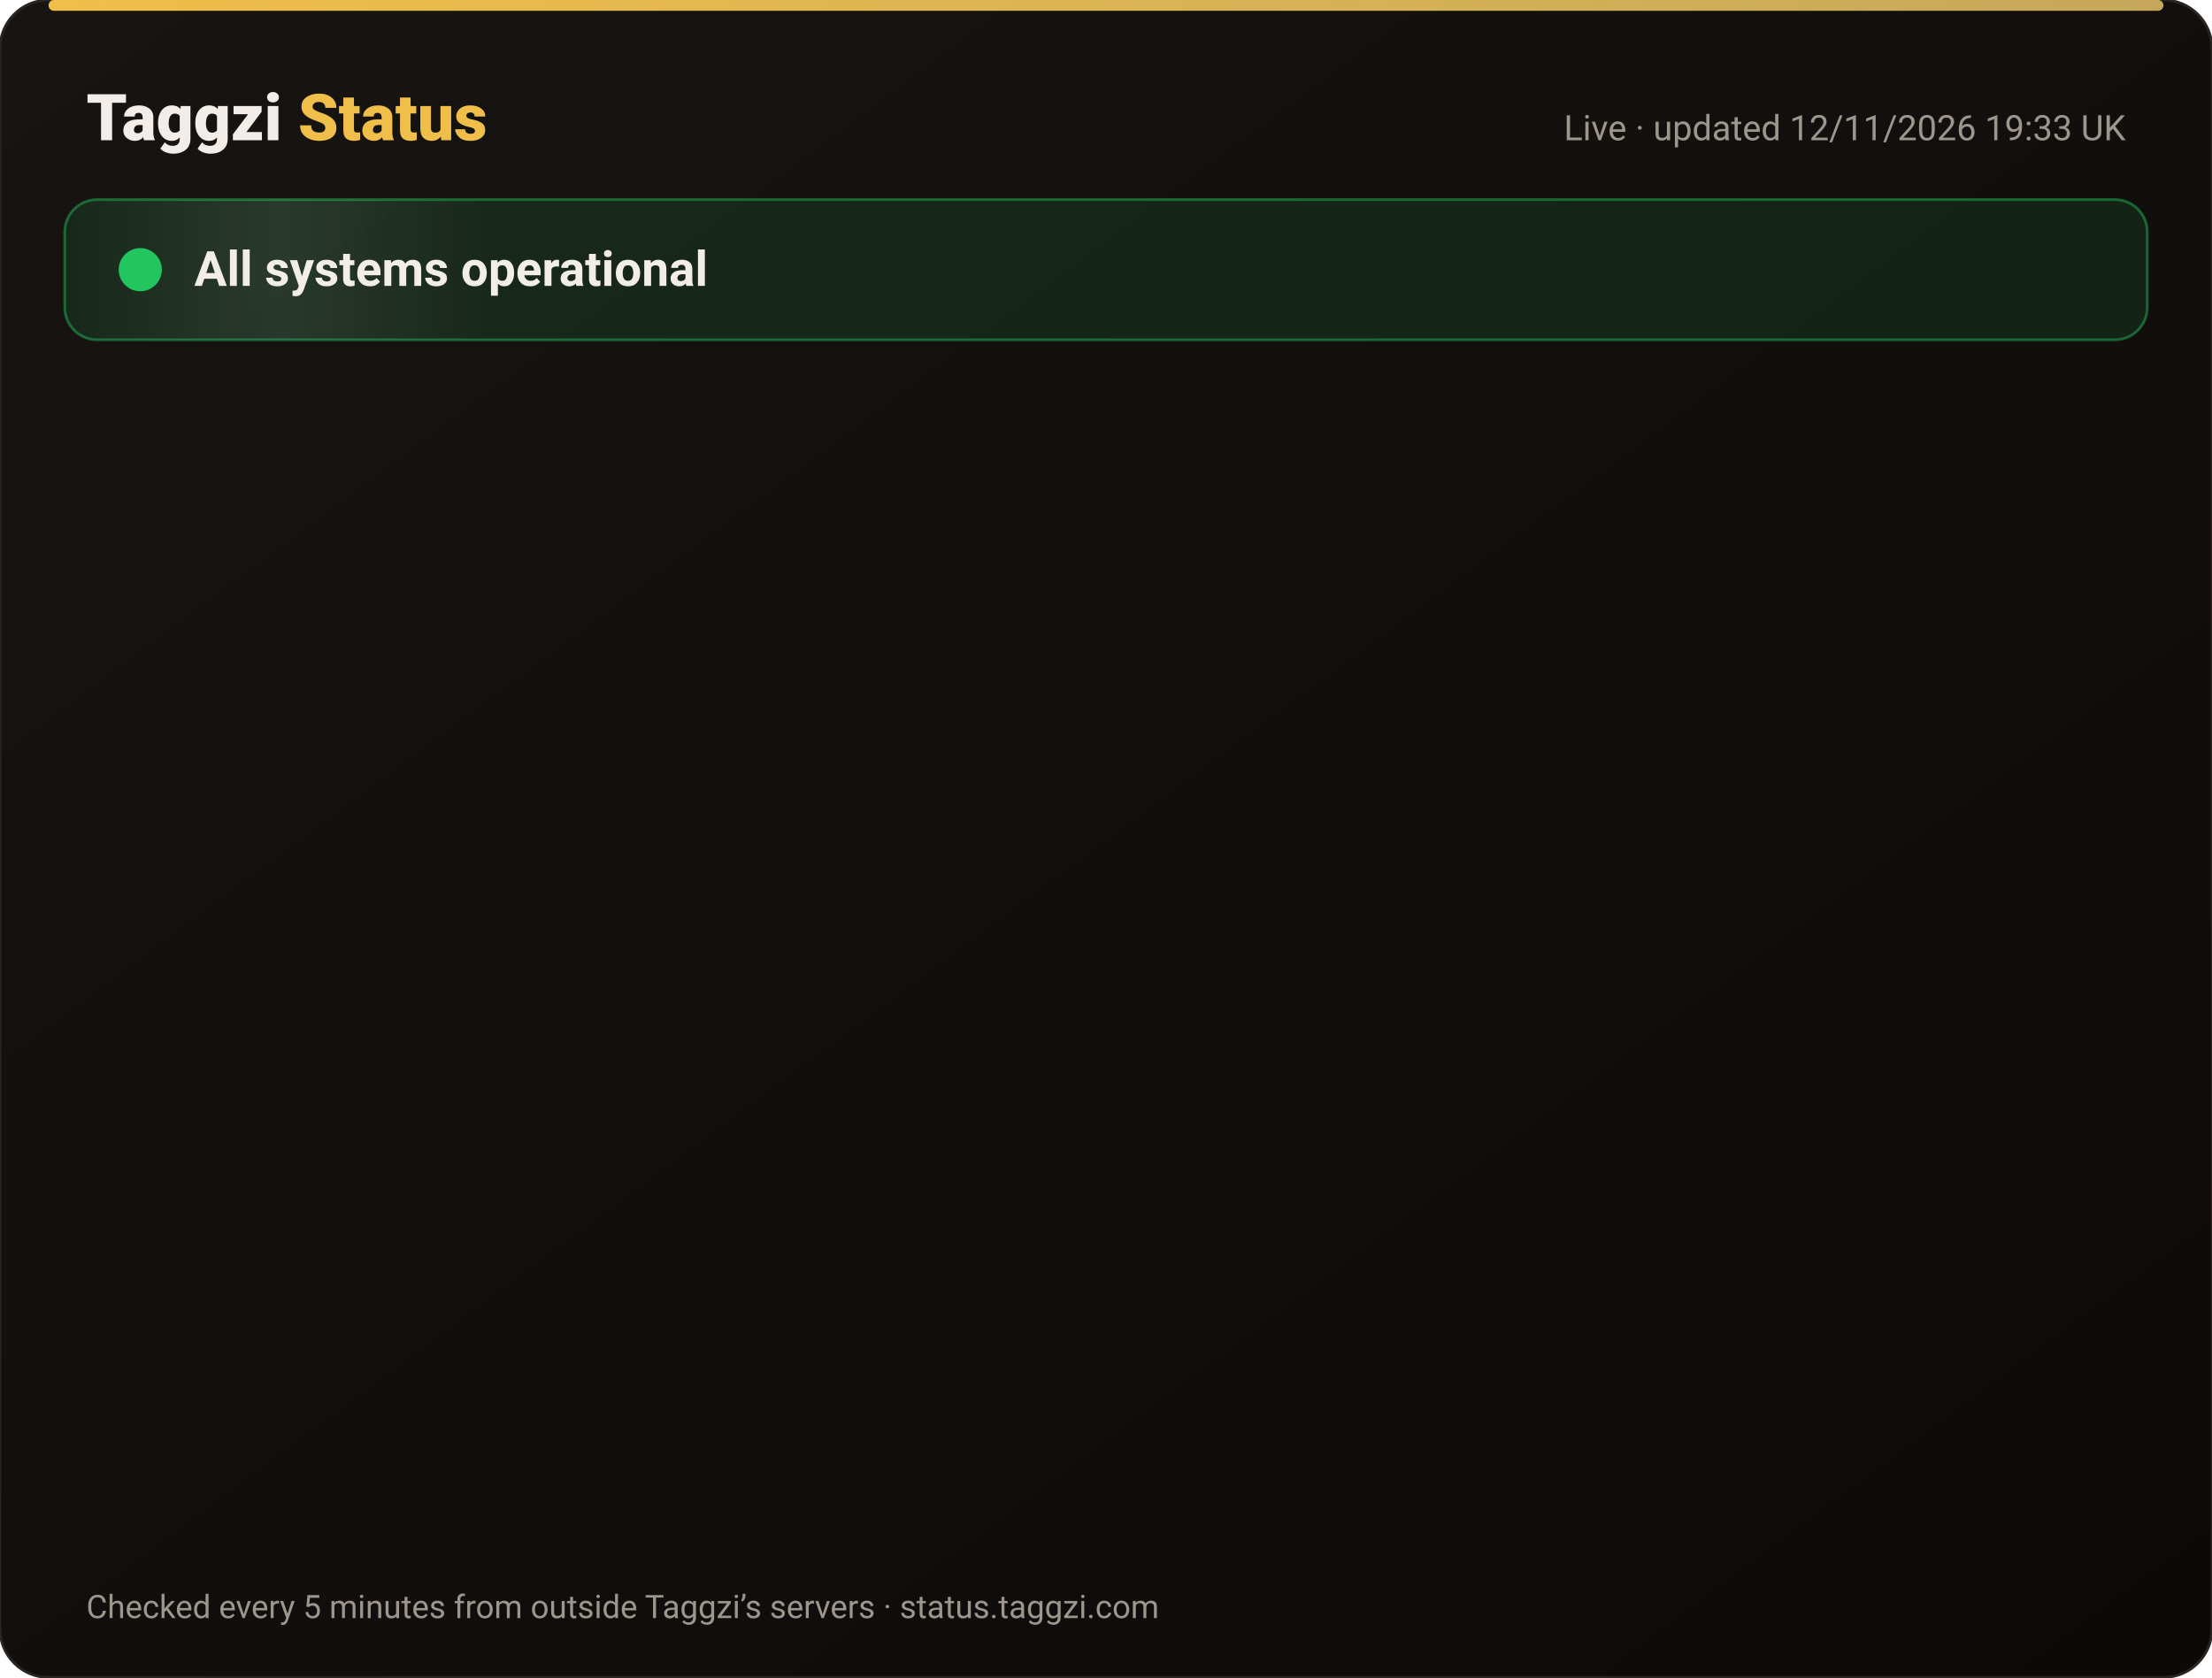
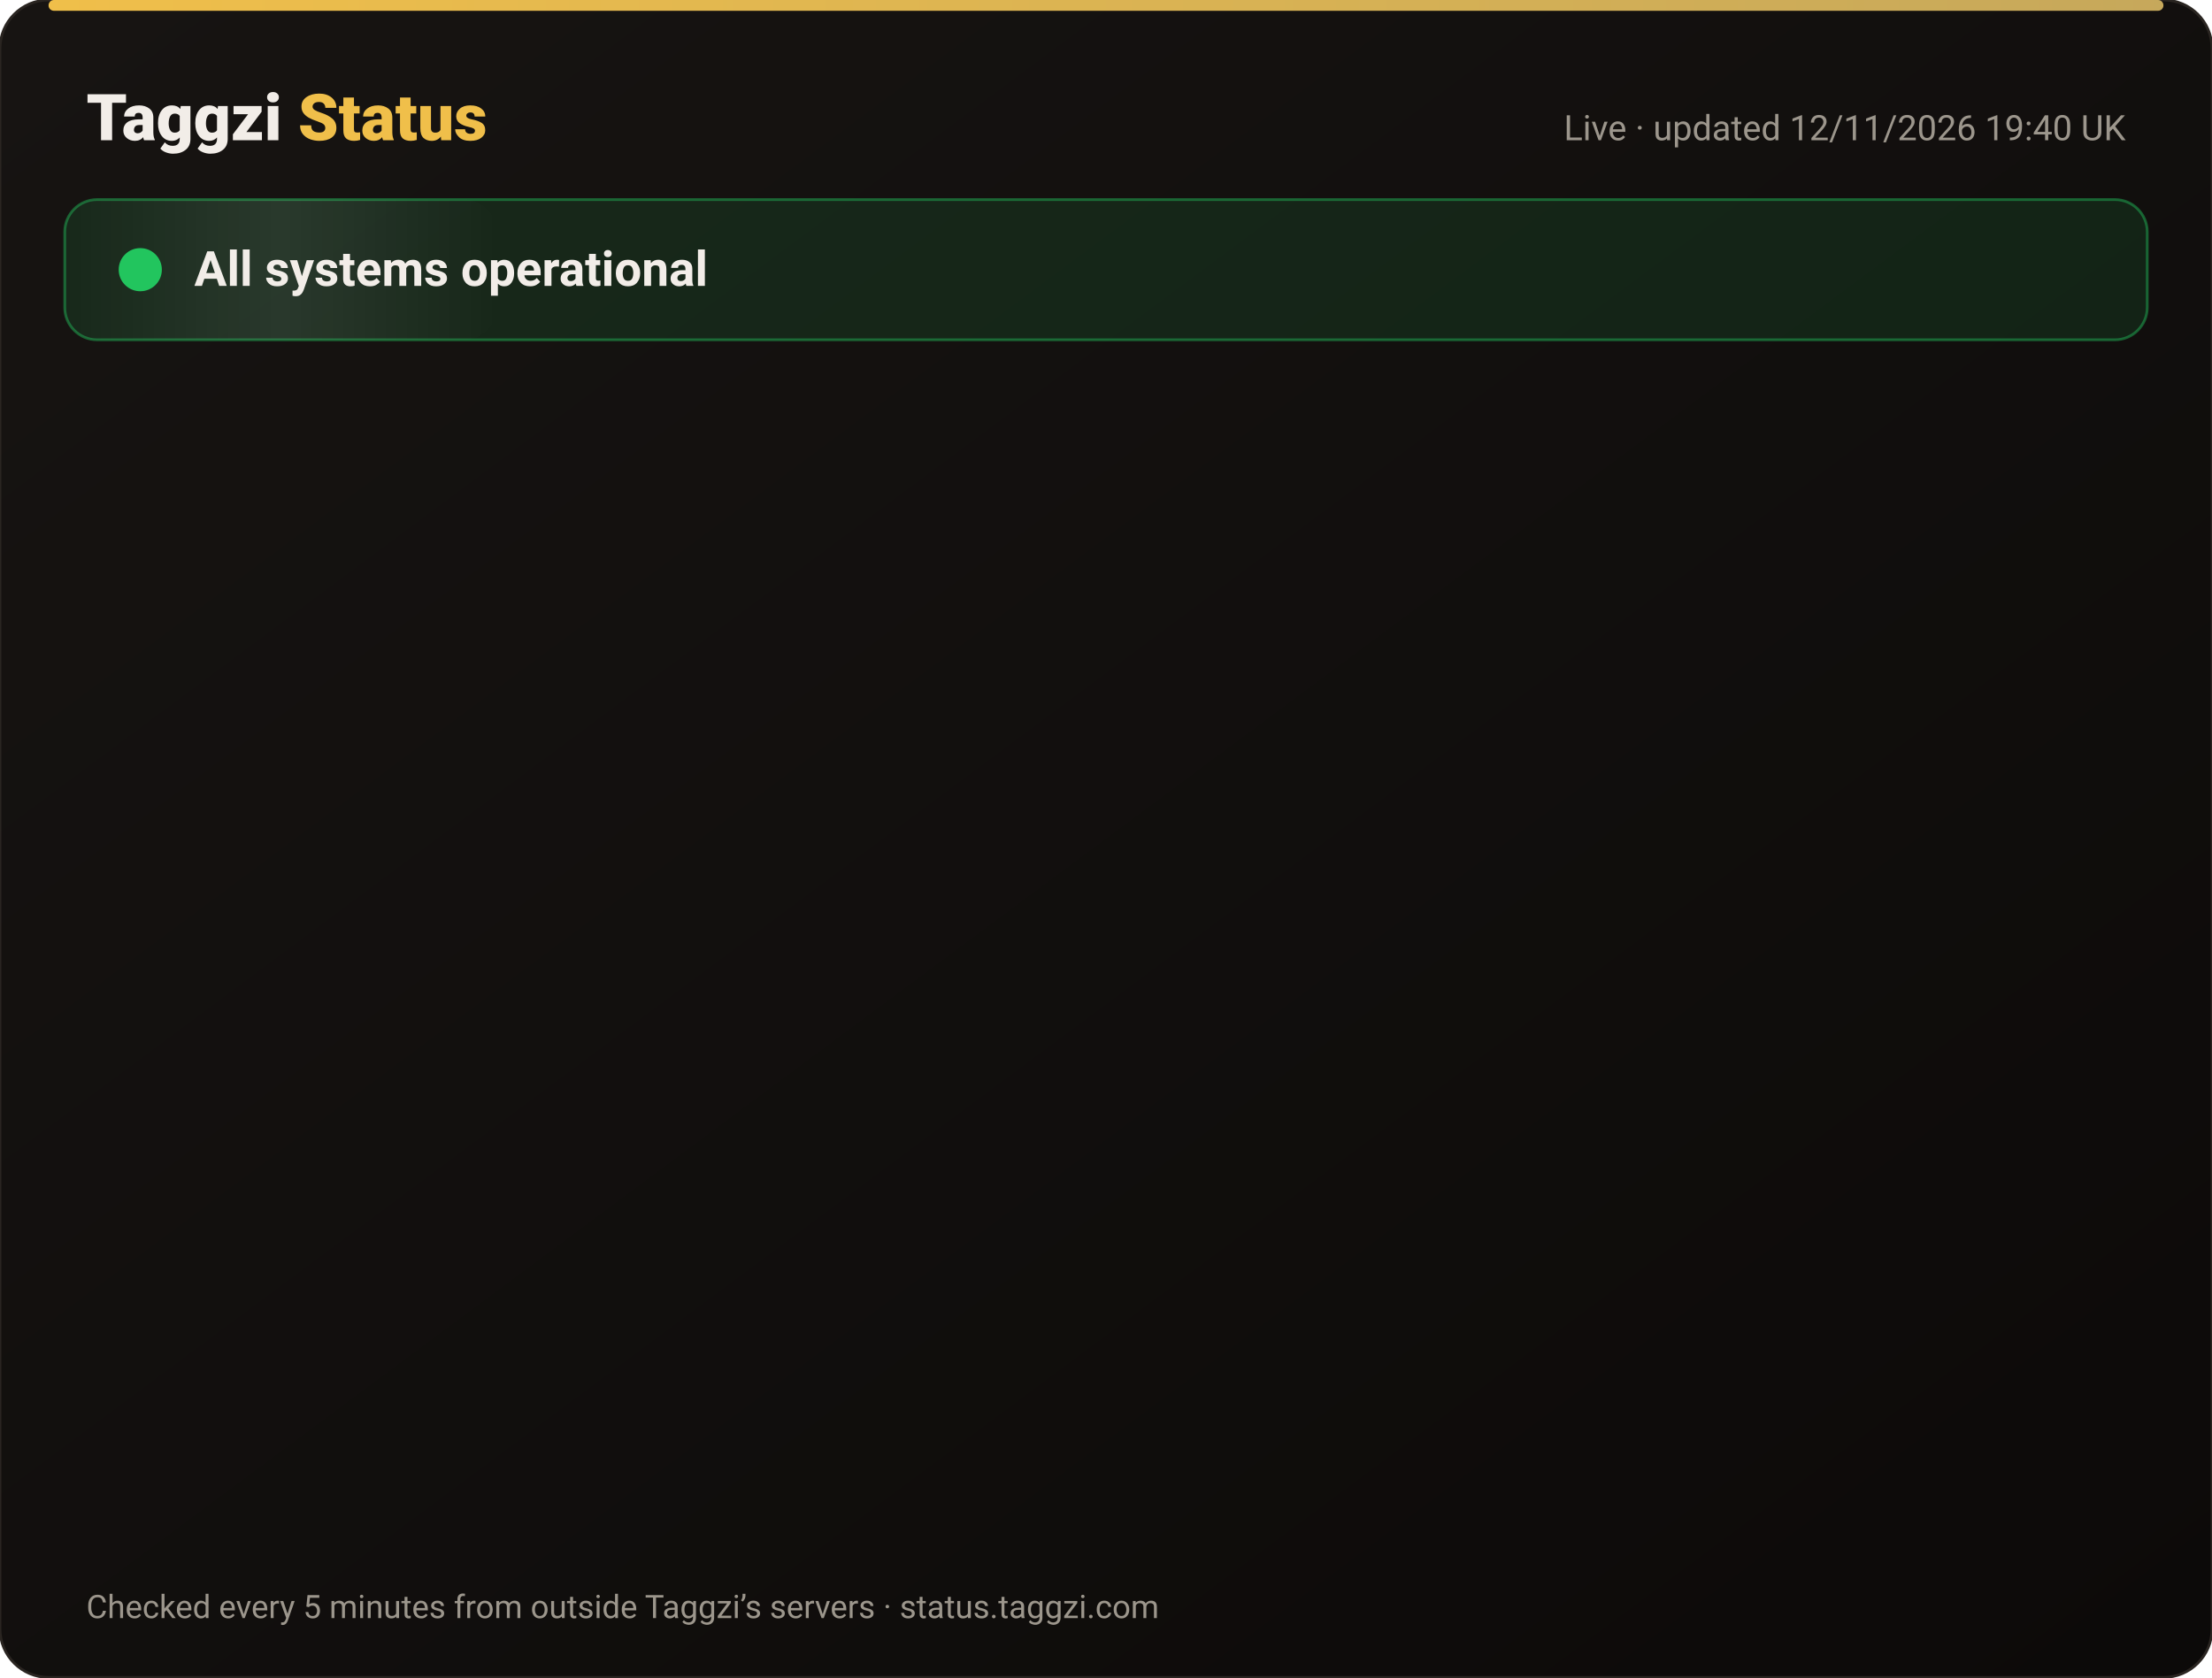
<svg xmlns="http://www.w3.org/2000/svg" width="820" height="622" viewBox="0 0 820 622" font-family="-apple-system,Segoe UI,Roboto,Helvetica,Arial,sans-serif">
  <defs>
    <linearGradient id="bg" x1="0" y1="0" x2="1" y2="1">
      <stop offset="0" stop-color="#171412" />
      <stop offset="1" stop-color="#0C0A09" />
    </linearGradient>
    <linearGradient id="gold" x1="0" x2="1">
      <stop offset="0" stop-color="#F0BF4A" />
      <stop offset="1" stop-color="#c6a85b" />
    </linearGradient>
    <linearGradient id="shine" x1="0" x2="1">
      <stop offset="0" stop-color="#fff" stop-opacity="0" />
      <stop offset=".5" stop-color="#fff" stop-opacity=".08" />
      <stop offset="1" stop-color="#fff" stop-opacity="0" />
    </linearGradient>
  </defs>
  <rect width="820" height="622" rx="18" fill="url(#bg)" stroke="#2a2521" />
  <rect x="18" y="0" width="784" height="4" rx="2" fill="url(#gold)" />
  <text x="32" y="52" font-size="24" font-weight="800" fill="#F2EDE8">Taggzi <tspan fill="#F0BF4A">Status</tspan>
  </text>
-   <text x="788" y="52" font-size="13" fill="#9C968C" text-anchor="end">Live · updated 12/11/2026 19:33 UK</text>
+   <text x="788" y="52" font-size="13" fill="#9C968C" text-anchor="end">Live · updated 12/11/2026 19:40 UK</text>
  <rect x="24" y="74" width="772" height="52" rx="12" fill="#22c55e" fill-opacity=".12" stroke="#22c55e" stroke-opacity=".45" />
  <rect x="24" y="74" width="160" height="52" rx="12" fill="url(#shine)">
    <animate attributeName="x" from="-160" to="820" dur="4s" repeatCount="indefinite" />
  </rect>
  <circle cx="52" cy="100" r="7" fill="#22c55e" />
  <circle cx="52" cy="100" r="7" fill="none" stroke="#22c55e" stroke-width="2">
    <animate attributeName="r" values="7;15;7" dur="2s" repeatCount="indefinite" />
    <animate attributeName="opacity" values=".9;0;.9" dur="2s" repeatCount="indefinite" />
  </circle>
  <text x="72" y="106" font-size="18" font-weight="700" fill="#F2EDE8">All systems operational</text>
  <g opacity="0">
    <animate attributeName="opacity" from="0" to="1" begin="0.00s" dur=".6s" fill="freeze" />
    <line x1="32" y1="188" x2="788" y2="188" stroke="#2a2521" />
    <circle cx="44" cy="166" r="6" fill="#22c55e">
      <animate attributeName="opacity" values="1;.45;1" dur="2.4s" begin="0.00s" repeatCount="indefinite" />
    </circle>
    <text x="62" y="171" font-size="15" font-weight="650" fill="#F2EDE8">Website</text>
    <text x="630" y="171" font-size="13" fill="#9C968C" text-anchor="end">99.97% uptime</text>
    <rect x="648" y="154" width="140" height="24" rx="12" fill="#22c55e" fill-opacity=".14" stroke="#22c55e" stroke-opacity=".5" />
    <text x="718" y="171" font-size="12" font-weight="700" fill="#22c55e" text-anchor="middle">Operational</text>
  </g>
  <g opacity="0">
    <animate attributeName="opacity" from="0" to="1" begin="0.15s" dur=".6s" fill="freeze" />
    <line x1="32" y1="234" x2="788" y2="234" stroke="#2a2521" />
    <circle cx="44" cy="212" r="6" fill="#22c55e">
      <animate attributeName="opacity" values="1;.45;1" dur="2.4s" begin="0.15s" repeatCount="indefinite" />
    </circle>
    <text x="62" y="217" font-size="15" font-weight="650" fill="#F2EDE8">Tag scans</text>
    <text x="630" y="217" font-size="13" fill="#9C968C" text-anchor="end">99.97% uptime</text>
    <rect x="648" y="200" width="140" height="24" rx="12" fill="#22c55e" fill-opacity=".14" stroke="#22c55e" stroke-opacity=".5" />
    <text x="718" y="217" font-size="12" font-weight="700" fill="#22c55e" text-anchor="middle">Operational</text>
  </g>
  <g opacity="0">
    <animate attributeName="opacity" from="0" to="1" begin="0.30s" dur=".6s" fill="freeze" />
    <line x1="32" y1="280" x2="788" y2="280" stroke="#2a2521" />
    <circle cx="44" cy="258" r="6" fill="#22c55e">
      <animate attributeName="opacity" values="1;.45;1" dur="2.4s" begin="0.30s" repeatCount="indefinite" />
    </circle>
    <text x="62" y="263" font-size="15" font-weight="650" fill="#F2EDE8">Manual tag lookup</text>
    <text x="630" y="263" font-size="13" fill="#9C968C" text-anchor="end">99.97% uptime</text>
    <rect x="648" y="246" width="140" height="24" rx="12" fill="#22c55e" fill-opacity=".14" stroke="#22c55e" stroke-opacity=".5" />
    <text x="718" y="263" font-size="12" font-weight="700" fill="#22c55e" text-anchor="middle">Operational</text>
  </g>
  <g opacity="0">
    <animate attributeName="opacity" from="0" to="1" begin="0.45s" dur=".6s" fill="freeze" />
    <line x1="32" y1="326" x2="788" y2="326" stroke="#2a2521" />
    <circle cx="44" cy="304" r="6" fill="#22c55e">
      <animate attributeName="opacity" values="1;.45;1" dur="2.4s" begin="0.45s" repeatCount="indefinite" />
    </circle>
    <text x="62" y="309" font-size="15" font-weight="650" fill="#F2EDE8">App &amp; login</text>
    <text x="630" y="309" font-size="13" fill="#9C968C" text-anchor="end">99.97% uptime</text>
    <rect x="648" y="292" width="140" height="24" rx="12" fill="#22c55e" fill-opacity=".14" stroke="#22c55e" stroke-opacity=".5" />
    <text x="718" y="309" font-size="12" font-weight="700" fill="#22c55e" text-anchor="middle">Operational</text>
  </g>
  <g opacity="0">
    <animate attributeName="opacity" from="0" to="1" begin="0.60s" dur=".6s" fill="freeze" />
    <line x1="32" y1="372" x2="788" y2="372" stroke="#2a2521" />
    <circle cx="44" cy="350" r="6" fill="#22c55e">
      <animate attributeName="opacity" values="1;.45;1" dur="2.4s" begin="0.60s" repeatCount="indefinite" />
    </circle>
    <text x="62" y="355" font-size="15" font-weight="650" fill="#F2EDE8">Community alerts</text>
    <text x="630" y="355" font-size="13" fill="#9C968C" text-anchor="end">99.97% uptime</text>
    <rect x="648" y="338" width="140" height="24" rx="12" fill="#22c55e" fill-opacity=".14" stroke="#22c55e" stroke-opacity=".5" />
    <text x="718" y="355" font-size="12" font-weight="700" fill="#22c55e" text-anchor="middle">Operational</text>
  </g>
  <g opacity="0">
    <animate attributeName="opacity" from="0" to="1" begin="0.75s" dur=".6s" fill="freeze" />
    <line x1="32" y1="418" x2="788" y2="418" stroke="#2a2521" />
    <circle cx="44" cy="396" r="6" fill="#22c55e">
      <animate attributeName="opacity" values="1;.45;1" dur="2.4s" begin="0.75s" repeatCount="indefinite" />
    </circle>
    <text x="62" y="401" font-size="15" font-weight="650" fill="#F2EDE8">Private calling</text>
    <text x="630" y="401" font-size="13" fill="#9C968C" text-anchor="end">99.97% uptime</text>
    <rect x="648" y="384" width="140" height="24" rx="12" fill="#22c55e" fill-opacity=".14" stroke="#22c55e" stroke-opacity=".5" />
    <text x="718" y="401" font-size="12" font-weight="700" fill="#22c55e" text-anchor="middle">Operational</text>
  </g>
  <g opacity="0">
    <animate attributeName="opacity" from="0" to="1" begin="0.90s" dur=".6s" fill="freeze" />
    <line x1="32" y1="464" x2="788" y2="464" stroke="#2a2521" />
    <circle cx="44" cy="442" r="6" fill="#22c55e">
      <animate attributeName="opacity" values="1;.45;1" dur="2.4s" begin="0.90s" repeatCount="indefinite" />
    </circle>
    <text x="62" y="447" font-size="15" font-weight="650" fill="#F2EDE8">Payments</text>
    <text x="630" y="447" font-size="13" fill="#9C968C" text-anchor="end">99.96% uptime</text>
    <rect x="648" y="430" width="140" height="24" rx="12" fill="#22c55e" fill-opacity=".14" stroke="#22c55e" stroke-opacity=".5" />
    <text x="718" y="447" font-size="12" font-weight="700" fill="#22c55e" text-anchor="middle">Operational</text>
  </g>
  <g opacity="0">
    <animate attributeName="opacity" from="0" to="1" begin="1.05s" dur=".6s" fill="freeze" />
    <line x1="32" y1="510" x2="788" y2="510" stroke="#2a2521" />
    <circle cx="44" cy="488" r="6" fill="#22c55e">
      <animate attributeName="opacity" values="1;.45;1" dur="2.4s" begin="1.05s" repeatCount="indefinite" />
    </circle>
    <text x="62" y="493" font-size="15" font-weight="650" fill="#F2EDE8">Email &amp; support</text>
    <text x="630" y="493" font-size="13" fill="#9C968C" text-anchor="end">99.97% uptime</text>
    <rect x="648" y="476" width="140" height="24" rx="12" fill="#22c55e" fill-opacity=".14" stroke="#22c55e" stroke-opacity=".5" />
    <text x="718" y="493" font-size="12" font-weight="700" fill="#22c55e" text-anchor="middle">Operational</text>
  </g>
  <g opacity="0">
    <animate attributeName="opacity" from="0" to="1" begin="1.20s" dur=".6s" fill="freeze" />
    <line x1="32" y1="556" x2="788" y2="556" stroke="#2a2521" />
    <circle cx="44" cy="534" r="6" fill="#22c55e">
      <animate attributeName="opacity" values="1;.45;1" dur="2.4s" begin="1.20s" repeatCount="indefinite" />
    </circle>
    <text x="62" y="539" font-size="15" font-weight="650" fill="#F2EDE8">Secure connection (SSL)</text>
    <text x="630" y="539" font-size="13" fill="#9C968C" text-anchor="end">100.00% uptime</text>
    <rect x="648" y="522" width="140" height="24" rx="12" fill="#22c55e" fill-opacity=".14" stroke="#22c55e" stroke-opacity=".5" />
    <text x="718" y="539" font-size="12" font-weight="700" fill="#22c55e" text-anchor="middle">Operational</text>
  </g>
  <text x="32" y="600" font-size="12" fill="#9C968C">Checked every 5 minutes from outside Taggzi’s servers · status.taggzi.com</text>
</svg>
